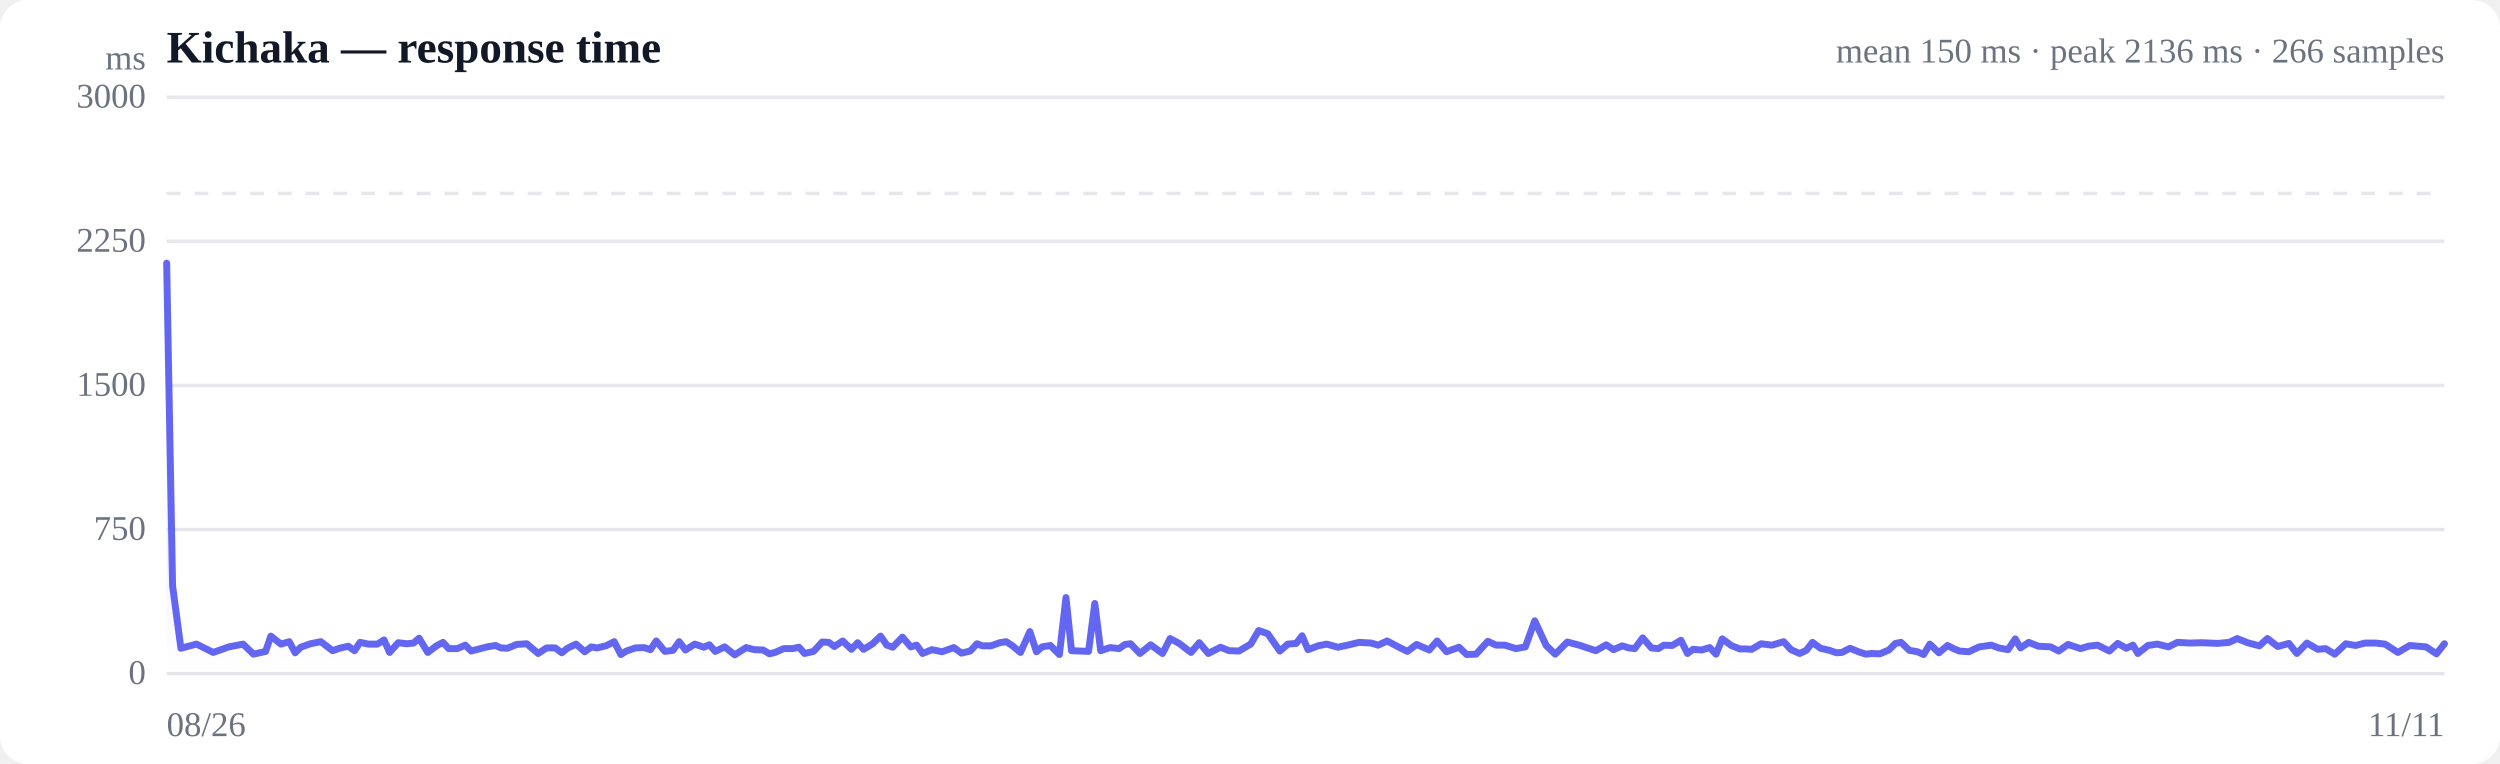
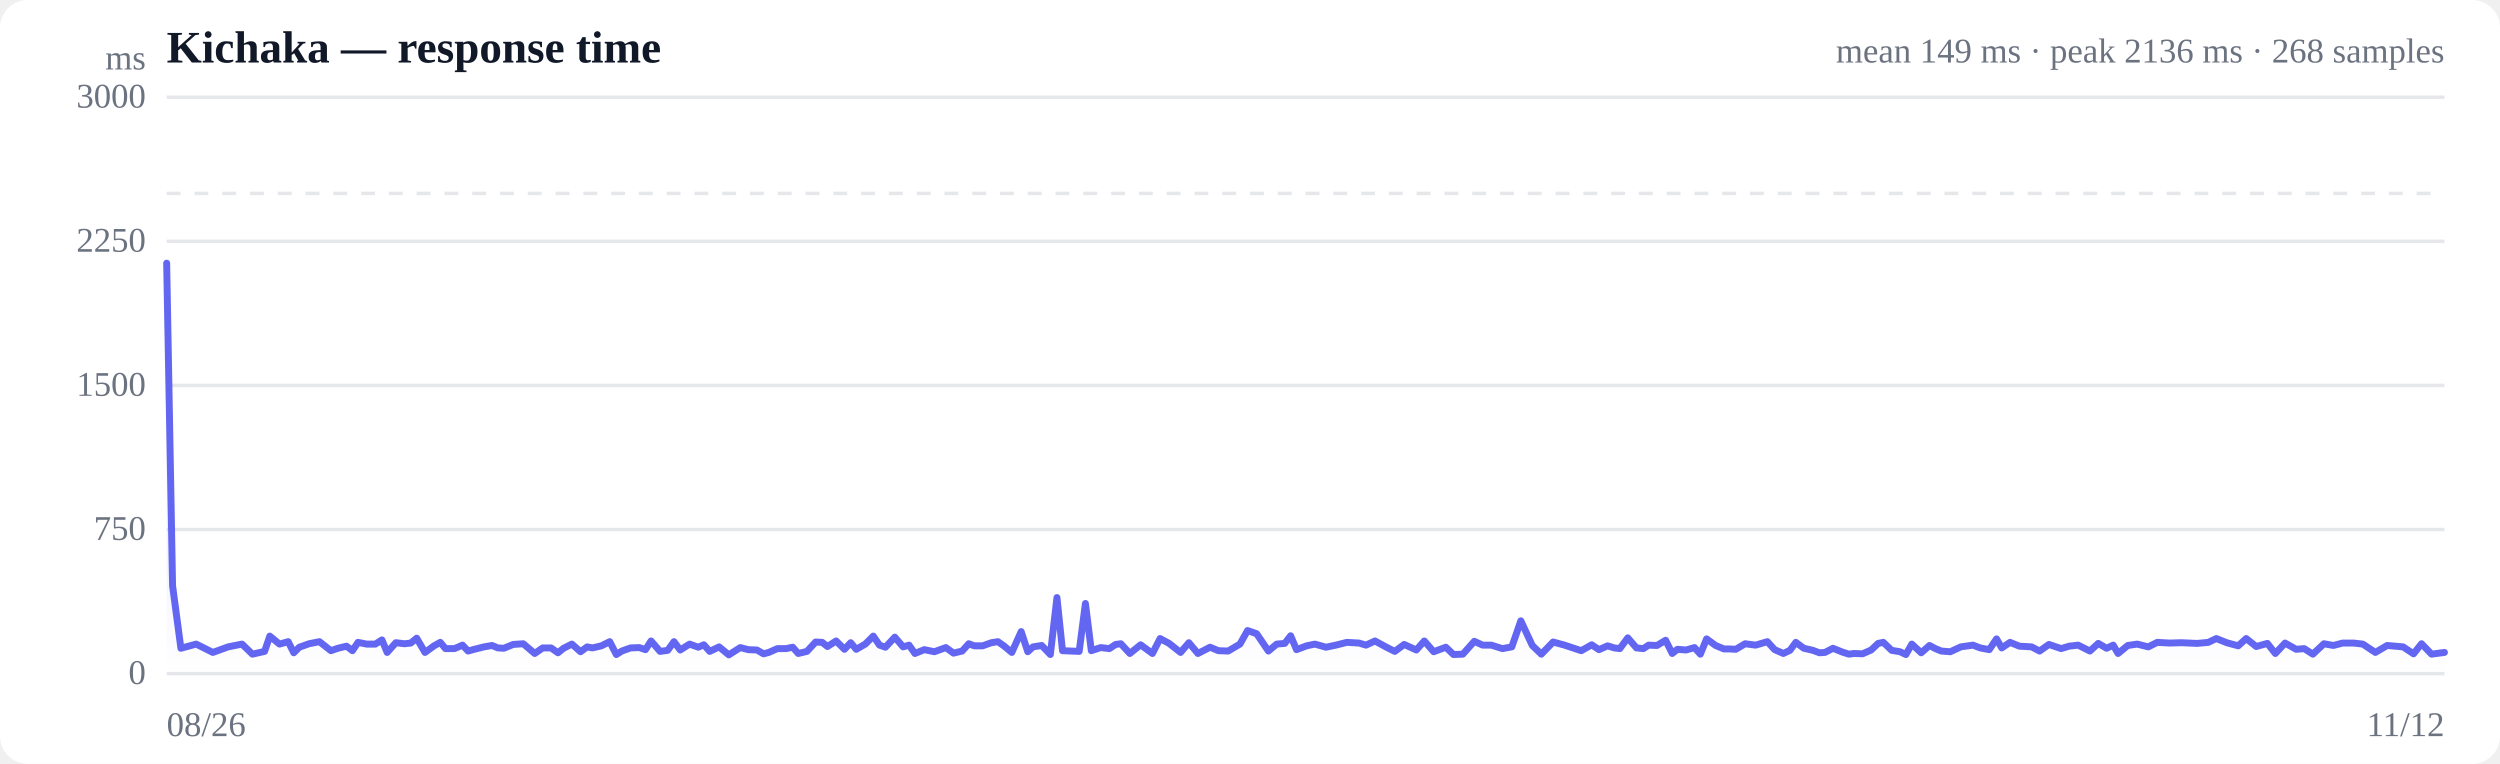
<svg xmlns="http://www.w3.org/2000/svg" viewBox="0 0 720 220" width="720" height="220" role="img" aria-label="Response time over time">
  <style>
  :root { color-scheme: light dark; }
  .bg { fill: #ffffff; }
  .grid { stroke: #e5e7eb; stroke-width: 1; }
  .axis { fill: #6b7280; font-size: 10px; }
  .title { fill: #111827; font-size: 13px; font-weight: 600; }
  .sub { fill: #6b7280; font-size: 10px; }
  .line { stroke: #6366f1; stroke-width: 2; fill: none; stroke-linejoin: round; stroke-linecap: round; }
  .area { fill: url(#fade); }
  .dot-degraded { fill: #f59e0b; }
  .dot-down { fill: #ef4444; }
  .empty { fill: #9ca3af; font-size: 12px; }
  @media (prefers-color-scheme: dark) {
    .bg { fill: #0b0f19; }
    .grid { stroke: #1f2937; }
    .axis, .sub { fill: #9ca3af; }
    .title { fill: #f3f4f6; }
    .line { stroke: #818cf8; }
  }
</style>
  <defs>
    <linearGradient id="fade" x1="0" y1="0" x2="0" y2="1">
      <stop offset="0%" stop-color="#6366f1" stop-opacity="0.28" />
      <stop offset="100%" stop-color="#6366f1" stop-opacity="0" />
    </linearGradient>
  </defs>
  <rect class="bg" width="720" height="220" rx="8" />
  <text class="title" x="48" y="18">Kichaka — response time</text>
-   <text class="sub" x="704" y="18" text-anchor="end">mean 150 ms · peak 2136 ms · 266 samples</text>
+   <text class="sub" x="704" y="18" text-anchor="end">mean 149 ms · peak 2136 ms · 268 samples</text>
  <line class="grid" x1="48" y1="194.0" x2="704" y2="194.0" />
  <text class="axis" x="42" y="197" text-anchor="end">0</text>
  <line class="grid" x1="48" y1="152.5" x2="704" y2="152.5" />
  <text class="axis" x="42" y="155.5" text-anchor="end">750</text>
  <line class="grid" x1="48" y1="111.0" x2="704" y2="111.0" />
  <text class="axis" x="42" y="114" text-anchor="end">1500</text>
  <line class="grid" x1="48" y1="69.5" x2="704" y2="69.5" />
  <text class="axis" x="42" y="72.5" text-anchor="end">2250</text>
  <line class="grid" x1="48" y1="28.0" x2="704" y2="28.0" />
  <text class="axis" x="42" y="31" text-anchor="end">3000</text>
  <line class="grid" stroke-dasharray="4 4" x1="48" y1="55.7" x2="704" y2="55.7" />
-   <path class="area" d="M48.0,75.8 L48.0,75.8 L49.7,168.7 L52.1,186.7 L56.6,185.5 L61.4,187.9 L65.9,186.3 L70.0,185.5 L73.0,188.4 L76.5,187.6 L78.0,183.2 L80.9,185.5 L83.3,184.8 L85.0,188.0 L86.6,186.4 L89.4,185.4 L92.4,184.8 L95.8,187.4 L97.8,186.7 L100.3,186.1 L102.1,187.4 L103.7,185.0 L106.1,185.5 L108.7,185.5 L110.6,184.3 L112.2,187.9 L114.7,185.1 L117.2,185.4 L119.1,185.2 L120.7,183.8 L123.2,187.9 L125.7,186.0 L127.6,185.0 L129.2,186.8 L131.7,186.8 L134.0,185.8 L135.7,187.5 L137.6,187.0 L140.3,186.3 L142.7,185.9 L144.3,186.6 L146.1,186.7 L148.8,185.6 L151.7,185.4 L155.0,188.2 L157.4,186.6 L159.9,186.6 L161.8,188.0 L163.4,186.7 L165.9,185.5 L168.4,187.7 L170.3,186.3 L171.9,186.6 L174.5,186.0 L176.9,184.8 L178.8,188.5 L180.4,187.5 L183.0,186.6 L185.5,186.5 L187.3,187.1 L189.0,184.6 L191.5,187.6 L193.8,187.3 L195.6,184.8 L197.4,187.2 L200.1,185.5 L202.7,186.4 L204.3,185.7 L206.0,187.6 L208.7,186.3 L211.6,188.6 L214.9,186.5 L217.2,187.1 L219.8,187.2 L221.6,188.3 L223.2,187.9 L225.7,186.8 L228.2,186.8 L230.1,186.4 L231.7,188.2 L234.3,187.6 L236.8,184.9 L238.7,185.0 L240.3,186.2 L242.7,184.6 L245.2,187.0 L247.0,185.1 L248.7,187.0 L251.2,185.5 L253.6,183.2 L255.4,185.8 L257.1,186.4 L259.9,183.5 L262.3,186.3 L264.0,185.8 L265.7,188.2 L268.4,187.1 L271.3,187.7 L274.7,186.5 L276.9,188.1 L279.4,187.5 L281.4,185.4 L282.9,186.0 L285.4,186.0 L287.9,185.1 L289.8,184.8 L291.6,186.0 L293.9,187.9 L296.6,181.9 L298.5,187.7 L300.1,186.3 L302.5,185.9 L305.1,188.5 L307.0,172.1 L308.6,187.4 L311.1,187.5 L313.5,187.6 L315.3,173.8 L317.0,187.4 L319.7,186.5 L322.3,186.8 L324.0,185.6 L325.6,185.4 L328.3,188.2 L331.4,185.7 L334.8,188.2 L337.0,183.9 L339.6,185.3 L343.0,187.9 L345.4,185.1 L348.0,188.2 L351.5,186.4 L354.0,187.4 L356.8,187.5 L360.2,185.5 L362.5,181.6 L365.1,182.5 L368.6,187.5 L370.9,185.5 L373.3,185.3 L375.0,183.1 L376.7,187.1 L379.6,186.0 L382.1,185.5 L385.3,186.4 L388.1,185.8 L391.4,185.0 L394.9,185.2 L396.9,185.8 L399.5,184.6 L402.9,186.4 L405.3,187.6 L408.0,185.6 L411.6,187.2 L413.9,184.6 L416.6,187.7 L420.2,186.4 L422.4,188.5 L425.1,188.4 L428.5,184.7 L430.9,185.8 L433.4,185.8 L436.6,186.8 L439.3,186.3 L442.0,178.8 L445.3,185.9 L447.9,188.4 L451.4,184.9 L454.8,185.8 L459.6,187.4 L462.6,185.7 L464.7,187.1 L467.2,186.0 L469.1,186.6 L470.8,186.8 L473.1,183.7 L475.6,186.6 L477.6,186.8 L479.2,185.8 L481.6,185.9 L484.1,184.4 L486.0,188.2 L487.6,187.0 L490.1,187.2 L492.4,186.5 L494.2,188.4 L496.0,184.0 L498.6,185.9 L501.1,186.9 L502.8,186.9 L504.5,187.0 L507.2,185.4 L510.3,185.8 L513.7,184.8 L515.8,187.1 L518.3,188.2 L520.2,187.3 L522.0,185.0 L524.3,186.7 L526.9,187.3 L528.9,188.0 L530.5,187.9 L532.8,186.7 L535.5,187.8 L537.4,188.4 L539.0,188.2 L541.4,188.3 L544.0,187.2 L545.9,185.3 L547.5,185.0 L549.9,187.3 L552.2,187.7 L554.0,188.5 L555.8,185.5 L558.4,188.0 L560.9,185.9 L562.6,186.8 L564.3,187.5 L567.0,187.7 L570.0,186.3 L573.5,185.8 L575.6,186.6 L578.3,187.1 L580.4,184.0 L581.9,186.6 L584.3,185.0 L587.0,186.1 L590.6,186.3 L592.9,187.5 L595.6,185.6 L599.2,186.8 L601.5,186.1 L604.1,185.8 L607.5,187.5 L609.9,185.3 L612.4,186.7 L614.3,185.8 L615.7,188.2 L618.6,185.9 L621.3,185.5 L624.5,186.3 L627.1,185.0 L630.7,185.2 L634.1,185.1 L638.7,185.3 L642.0,185.0 L644.3,183.9 L647.3,185.1 L650.7,186.0 L653.0,183.9 L656.0,186.2 L659.2,185.3 L661.5,188.2 L664.4,185.2 L667.5,187.0 L669.8,186.8 L672.4,188.4 L675.6,185.4 L678.4,185.9 L681.1,185.2 L684.2,185.2 L686.9,185.5 L690.6,187.9 L694.0,185.9 L698.7,186.3 L701.7,188.3 L704.0,185.4 L704.0,194.0 L48.0,194.0 Z" />
-   <path class="line" d="M48.0,75.8 L49.7,168.7 L52.1,186.7 L56.6,185.5 L61.4,187.9 L65.9,186.3 L70.0,185.5 L73.0,188.4 L76.5,187.6 L78.0,183.2 L80.9,185.5 L83.3,184.8 L85.0,188.0 L86.6,186.4 L89.4,185.4 L92.4,184.8 L95.8,187.4 L97.8,186.7 L100.3,186.1 L102.1,187.4 L103.7,185.0 L106.1,185.5 L108.7,185.5 L110.6,184.3 L112.2,187.9 L114.7,185.1 L117.2,185.4 L119.1,185.2 L120.7,183.8 L123.2,187.9 L125.7,186.0 L127.6,185.0 L129.2,186.8 L131.7,186.8 L134.0,185.8 L135.7,187.5 L137.6,187.0 L140.3,186.3 L142.7,185.9 L144.3,186.6 L146.1,186.7 L148.8,185.6 L151.7,185.4 L155.0,188.2 L157.4,186.6 L159.9,186.6 L161.8,188.0 L163.4,186.7 L165.9,185.5 L168.4,187.7 L170.3,186.3 L171.9,186.6 L174.5,186.0 L176.9,184.8 L178.8,188.5 L180.4,187.5 L183.0,186.6 L185.5,186.5 L187.3,187.1 L189.0,184.6 L191.5,187.6 L193.8,187.3 L195.6,184.8 L197.4,187.2 L200.1,185.5 L202.7,186.4 L204.3,185.7 L206.0,187.6 L208.7,186.3 L211.6,188.6 L214.9,186.5 L217.2,187.1 L219.8,187.2 L221.6,188.3 L223.2,187.9 L225.7,186.8 L228.2,186.8 L230.1,186.4 L231.7,188.2 L234.3,187.6 L236.8,184.9 L238.7,185.0 L240.3,186.2 L242.7,184.6 L245.2,187.0 L247.0,185.1 L248.7,187.0 L251.2,185.5 L253.6,183.2 L255.4,185.8 L257.1,186.4 L259.9,183.5 L262.3,186.3 L264.0,185.8 L265.7,188.2 L268.4,187.1 L271.3,187.7 L274.7,186.5 L276.9,188.1 L279.4,187.5 L281.4,185.4 L282.9,186.0 L285.4,186.0 L287.9,185.1 L289.8,184.8 L291.6,186.0 L293.9,187.9 L296.6,181.9 L298.5,187.7 L300.1,186.3 L302.5,185.9 L305.1,188.5 L307.0,172.1 L308.6,187.4 L311.1,187.5 L313.5,187.6 L315.3,173.8 L317.0,187.4 L319.7,186.5 L322.3,186.8 L324.0,185.6 L325.6,185.4 L328.3,188.2 L331.4,185.7 L334.8,188.2 L337.0,183.9 L339.6,185.3 L343.0,187.9 L345.4,185.1 L348.0,188.2 L351.5,186.4 L354.0,187.4 L356.8,187.5 L360.2,185.5 L362.5,181.6 L365.1,182.5 L368.6,187.5 L370.9,185.5 L373.3,185.3 L375.0,183.1 L376.7,187.1 L379.6,186.0 L382.1,185.5 L385.3,186.4 L388.1,185.8 L391.4,185.0 L394.9,185.2 L396.9,185.8 L399.5,184.6 L402.9,186.4 L405.3,187.6 L408.0,185.6 L411.6,187.2 L413.9,184.6 L416.6,187.7 L420.2,186.4 L422.4,188.5 L425.1,188.4 L428.5,184.7 L430.9,185.8 L433.4,185.8 L436.6,186.8 L439.3,186.3 L442.0,178.8 L445.3,185.9 L447.9,188.4 L451.4,184.9 L454.8,185.8 L459.6,187.4 L462.6,185.7 L464.7,187.1 L467.2,186.0 L469.1,186.6 L470.8,186.8 L473.1,183.7 L475.6,186.6 L477.6,186.8 L479.2,185.8 L481.6,185.9 L484.1,184.4 L486.0,188.2 L487.6,187.0 L490.1,187.2 L492.4,186.5 L494.2,188.4 L496.0,184.0 L498.6,185.9 L501.1,186.9 L502.8,186.9 L504.5,187.0 L507.2,185.4 L510.3,185.8 L513.7,184.8 L515.8,187.1 L518.3,188.2 L520.2,187.3 L522.0,185.0 L524.3,186.7 L526.9,187.3 L528.9,188.0 L530.5,187.9 L532.8,186.7 L535.5,187.8 L537.4,188.4 L539.0,188.2 L541.4,188.3 L544.0,187.2 L545.9,185.3 L547.5,185.0 L549.9,187.3 L552.2,187.7 L554.0,188.5 L555.8,185.5 L558.4,188.0 L560.9,185.9 L562.6,186.8 L564.3,187.5 L567.0,187.7 L570.0,186.3 L573.5,185.8 L575.6,186.6 L578.3,187.1 L580.4,184.0 L581.9,186.6 L584.3,185.0 L587.0,186.1 L590.6,186.3 L592.9,187.5 L595.6,185.6 L599.2,186.8 L601.5,186.1 L604.1,185.8 L607.5,187.5 L609.9,185.3 L612.4,186.7 L614.3,185.8 L615.7,188.2 L618.6,185.9 L621.3,185.5 L624.5,186.3 L627.1,185.0 L630.7,185.2 L634.1,185.1 L638.7,185.3 L642.0,185.0 L644.3,183.9 L647.3,185.1 L650.7,186.0 L653.0,183.9 L656.0,186.2 L659.2,185.3 L661.5,188.2 L664.4,185.2 L667.5,187.0 L669.8,186.8 L672.4,188.4 L675.6,185.4 L678.4,185.9 L681.1,185.2 L684.2,185.2 L686.9,185.5 L690.6,187.9 L694.0,185.9 L698.7,186.3 L701.7,188.3 L704.0,185.4" />
+   <path class="area" d="M48.0,75.8 L48.0,75.8 L49.7,168.7 L52.1,186.7 L56.5,185.5 L61.3,187.9 L65.7,186.3 L69.7,185.5 L72.7,188.4 L76.2,187.6 L77.7,183.2 L80.5,185.5 L83.0,184.8 L84.6,188.0 L86.2,186.4 L89.0,185.4 L92.0,184.8 L95.3,187.4 L97.3,186.7 L99.8,186.1 L101.5,187.4 L103.1,185.0 L105.6,185.5 L108.1,185.5 L110.0,184.3 L111.5,187.9 L114.0,185.1 L116.5,185.4 L118.3,185.2 L120.0,183.8 L122.4,187.9 L125.0,186.0 L126.8,185.0 L128.3,186.8 L130.9,186.8 L133.2,185.8 L134.8,187.5 L136.6,187.0 L139.4,186.3 L141.7,185.9 L143.4,186.6 L145.1,186.7 L147.8,185.6 L150.7,185.4 L154.0,188.2 L156.3,186.6 L158.7,186.6 L160.7,188.0 L162.3,186.7 L164.7,185.5 L167.2,187.7 L169.1,186.3 L170.6,186.6 L173.2,186.0 L175.6,184.8 L177.5,188.5 L179.1,187.5 L181.6,186.6 L184.1,186.5 L185.9,187.1 L187.5,184.6 L190.1,187.6 L192.3,187.3 L194.1,184.8 L195.9,187.2 L198.6,185.5 L201.1,186.4 L202.7,185.7 L204.4,187.6 L207.1,186.3 L209.9,188.6 L213.2,186.5 L215.5,187.1 L218.0,187.2 L219.9,188.3 L221.4,187.9 L223.9,186.8 L226.4,186.8 L228.3,186.4 L229.9,188.2 L232.4,187.6 L234.9,184.9 L236.8,185.0 L238.3,186.2 L240.8,184.6 L243.2,187.0 L245.0,185.1 L246.6,187.0 L249.2,185.5 L251.5,183.2 L253.3,185.8 L255.0,186.4 L257.7,183.5 L260.1,186.3 L261.8,185.8 L263.5,188.2 L266.2,187.1 L269.1,187.7 L272.4,186.5 L274.6,188.1 L277.1,187.5 L279.0,185.4 L280.6,186.0 L283.0,186.0 L285.5,185.1 L287.4,184.8 L289.1,186.0 L291.4,187.9 L294.1,181.9 L296.0,187.7 L297.5,186.3 L300.0,185.9 L302.5,188.5 L304.4,172.1 L306.0,187.4 L308.4,187.5 L310.8,187.6 L312.6,173.8 L314.3,187.4 L317.0,186.5 L319.5,186.8 L321.3,185.6 L322.8,185.4 L325.4,188.2 L328.5,185.7 L331.9,188.2 L334.1,183.9 L336.7,185.3 L340.0,187.9 L342.4,185.1 L345.0,188.2 L348.5,186.4 L350.9,187.4 L353.7,187.5 L357.1,185.5 L359.3,181.6 L361.9,182.5 L365.3,187.5 L367.7,185.5 L370.0,185.3 L371.7,183.1 L373.4,187.1 L376.3,186.0 L378.7,185.5 L381.9,186.4 L384.7,185.8 L387.9,185.0 L391.4,185.2 L393.4,185.8 L396.0,184.6 L399.3,186.4 L401.7,187.6 L404.4,185.6 L407.9,187.2 L410.2,184.6 L412.9,187.7 L416.4,186.4 L418.6,188.5 L421.3,188.4 L424.6,184.7 L427.0,185.8 L429.5,185.8 L432.7,186.8 L435.4,186.3 L438.0,178.8 L441.3,185.9 L443.9,188.4 L447.3,184.9 L450.6,185.8 L455.4,187.4 L458.4,185.7 L460.5,187.1 L463.0,186.0 L464.9,186.6 L466.5,186.8 L468.8,183.7 L471.3,186.6 L473.3,186.8 L474.8,185.8 L477.2,185.9 L479.7,184.4 L481.6,188.2 L483.1,187.0 L485.6,187.2 L488.0,186.5 L489.7,188.4 L491.5,184.0 L494.1,185.9 L496.5,186.9 L498.2,186.9 L499.9,187.0 L502.6,185.4 L505.6,185.8 L509.0,184.8 L511.1,187.1 L513.6,188.2 L515.5,187.3 L517.2,185.0 L519.5,186.7 L522.1,187.3 L524.0,188.0 L525.6,187.9 L527.9,186.7 L530.6,187.8 L532.5,188.4 L534.0,188.2 L536.4,188.3 L538.9,187.2 L540.9,185.3 L542.4,185.0 L544.8,187.3 L547.2,187.7 L548.9,188.5 L550.6,185.5 L553.3,188.0 L555.7,185.9 L557.4,186.8 L559.1,187.5 L561.7,187.7 L564.7,186.3 L568.2,185.8 L570.3,186.6 L572.9,187.1 L575.0,184.0 L576.5,186.6 L578.9,185.0 L581.6,186.1 L585.1,186.3 L587.4,187.5 L590.1,185.6 L593.6,186.8 L595.9,186.1 L598.5,185.8 L601.9,187.5 L604.3,185.3 L606.7,186.7 L608.6,185.8 L610.0,188.2 L612.8,185.9 L615.5,185.5 L618.7,186.3 L621.3,185.0 L624.8,185.2 L628.2,185.1 L632.8,185.3 L636.0,185.0 L638.3,183.9 L641.3,185.1 L644.6,186.0 L646.9,183.9 L649.8,186.2 L653.0,185.3 L655.3,188.2 L658.1,185.2 L661.3,187.0 L663.6,186.8 L666.1,188.4 L669.3,185.4 L672.0,185.9 L674.7,185.2 L677.8,185.2 L680.5,185.5 L684.1,187.9 L687.5,185.9 L692.1,186.3 L695.1,188.3 L697.4,185.4 L700.3,188.4 L704.0,187.9 L704.0,194.0 L48.0,194.0 Z" />
+   <path class="line" d="M48.0,75.8 L49.7,168.7 L52.1,186.7 L56.5,185.5 L61.3,187.9 L65.7,186.3 L69.7,185.5 L72.7,188.4 L76.2,187.6 L77.7,183.2 L80.5,185.5 L83.0,184.8 L84.6,188.0 L86.2,186.4 L89.0,185.4 L92.0,184.8 L95.3,187.4 L97.3,186.7 L99.8,186.1 L101.5,187.4 L103.1,185.0 L105.6,185.5 L108.1,185.5 L110.0,184.3 L111.5,187.9 L114.0,185.1 L116.5,185.4 L118.3,185.2 L120.0,183.8 L122.4,187.9 L125.0,186.0 L126.8,185.0 L128.3,186.8 L130.9,186.8 L133.2,185.8 L134.8,187.5 L136.6,187.0 L139.4,186.3 L141.7,185.9 L143.4,186.6 L145.1,186.7 L147.8,185.6 L150.7,185.4 L154.0,188.2 L156.3,186.6 L158.7,186.6 L160.7,188.0 L162.3,186.7 L164.7,185.5 L167.2,187.7 L169.1,186.3 L170.6,186.6 L173.2,186.0 L175.6,184.8 L177.5,188.5 L179.1,187.5 L181.6,186.6 L184.1,186.5 L185.9,187.1 L187.5,184.6 L190.1,187.6 L192.3,187.3 L194.1,184.8 L195.9,187.2 L198.6,185.5 L201.1,186.4 L202.7,185.7 L204.4,187.6 L207.1,186.3 L209.9,188.6 L213.2,186.5 L215.5,187.1 L218.0,187.2 L219.9,188.3 L221.4,187.9 L223.9,186.8 L226.4,186.8 L228.3,186.4 L229.9,188.2 L232.4,187.6 L234.9,184.9 L236.8,185.0 L238.3,186.2 L240.8,184.6 L243.2,187.0 L245.0,185.1 L246.6,187.0 L249.2,185.5 L251.5,183.2 L253.3,185.8 L255.0,186.4 L257.7,183.5 L260.1,186.3 L261.8,185.8 L263.5,188.2 L266.2,187.1 L269.1,187.7 L272.4,186.5 L274.6,188.1 L277.1,187.5 L279.0,185.4 L280.6,186.0 L283.0,186.0 L285.5,185.1 L287.4,184.8 L289.1,186.0 L291.4,187.9 L294.1,181.9 L296.0,187.7 L297.5,186.3 L300.0,185.9 L302.5,188.5 L304.4,172.1 L306.0,187.4 L308.4,187.5 L310.8,187.6 L312.6,173.8 L314.3,187.4 L317.0,186.5 L319.5,186.8 L321.3,185.6 L322.8,185.4 L325.4,188.2 L328.5,185.7 L331.9,188.2 L334.1,183.9 L336.7,185.3 L340.0,187.9 L342.4,185.1 L345.0,188.2 L348.5,186.4 L350.9,187.4 L353.7,187.5 L357.1,185.5 L359.3,181.6 L361.9,182.5 L365.3,187.5 L367.7,185.5 L370.0,185.3 L371.7,183.1 L373.4,187.1 L376.3,186.0 L378.7,185.5 L381.9,186.4 L384.7,185.8 L387.9,185.0 L391.4,185.2 L393.4,185.8 L396.0,184.6 L399.3,186.4 L401.7,187.6 L404.4,185.6 L407.9,187.2 L410.2,184.6 L412.9,187.7 L416.4,186.4 L418.6,188.5 L421.3,188.4 L424.6,184.7 L427.0,185.8 L429.5,185.8 L432.7,186.8 L435.4,186.3 L438.0,178.8 L441.3,185.9 L443.9,188.4 L447.3,184.9 L450.6,185.8 L455.4,187.4 L458.4,185.7 L460.5,187.1 L463.0,186.0 L464.9,186.6 L466.5,186.8 L468.8,183.7 L471.3,186.6 L473.3,186.8 L474.8,185.8 L477.2,185.9 L479.7,184.4 L481.6,188.2 L483.1,187.0 L485.6,187.2 L488.0,186.5 L489.7,188.4 L491.5,184.0 L494.1,185.9 L496.5,186.9 L498.2,186.9 L499.9,187.0 L502.6,185.4 L505.6,185.8 L509.0,184.8 L511.1,187.1 L513.6,188.2 L515.5,187.3 L517.2,185.0 L519.5,186.7 L522.1,187.3 L524.0,188.0 L525.6,187.9 L527.9,186.7 L530.6,187.8 L532.5,188.4 L534.0,188.2 L536.4,188.3 L538.9,187.2 L540.9,185.3 L542.4,185.0 L544.8,187.3 L547.2,187.7 L548.9,188.5 L550.6,185.5 L553.3,188.0 L555.7,185.9 L557.4,186.8 L559.1,187.5 L561.7,187.7 L564.7,186.3 L568.2,185.8 L570.3,186.6 L572.9,187.1 L575.0,184.0 L576.5,186.6 L578.9,185.0 L581.6,186.1 L585.1,186.3 L587.4,187.5 L590.1,185.6 L593.6,186.8 L595.9,186.1 L598.5,185.8 L601.9,187.5 L604.3,185.3 L606.7,186.7 L608.6,185.8 L610.0,188.2 L612.8,185.9 L615.5,185.5 L618.7,186.3 L621.3,185.0 L624.8,185.2 L628.2,185.1 L632.8,185.3 L636.0,185.0 L638.3,183.9 L641.3,185.1 L644.6,186.0 L646.9,183.9 L649.8,186.2 L653.0,185.3 L655.3,188.2 L658.1,185.2 L661.3,187.0 L663.6,186.8 L666.1,188.4 L669.3,185.4 L672.0,185.9 L674.7,185.2 L677.8,185.2 L680.5,185.5 L684.1,187.9 L687.5,185.9 L692.1,186.3 L695.1,188.3 L697.4,185.4 L700.3,188.4 L704.0,187.9" />
  <text class="axis" x="48" y="212">08/26</text>
-   <text class="axis" x="704" y="212" text-anchor="end">11/11</text>
+   <text class="axis" x="704" y="212" text-anchor="end">11/12</text>
  <text class="axis" x="42" y="20" text-anchor="end">ms</text>
</svg>
